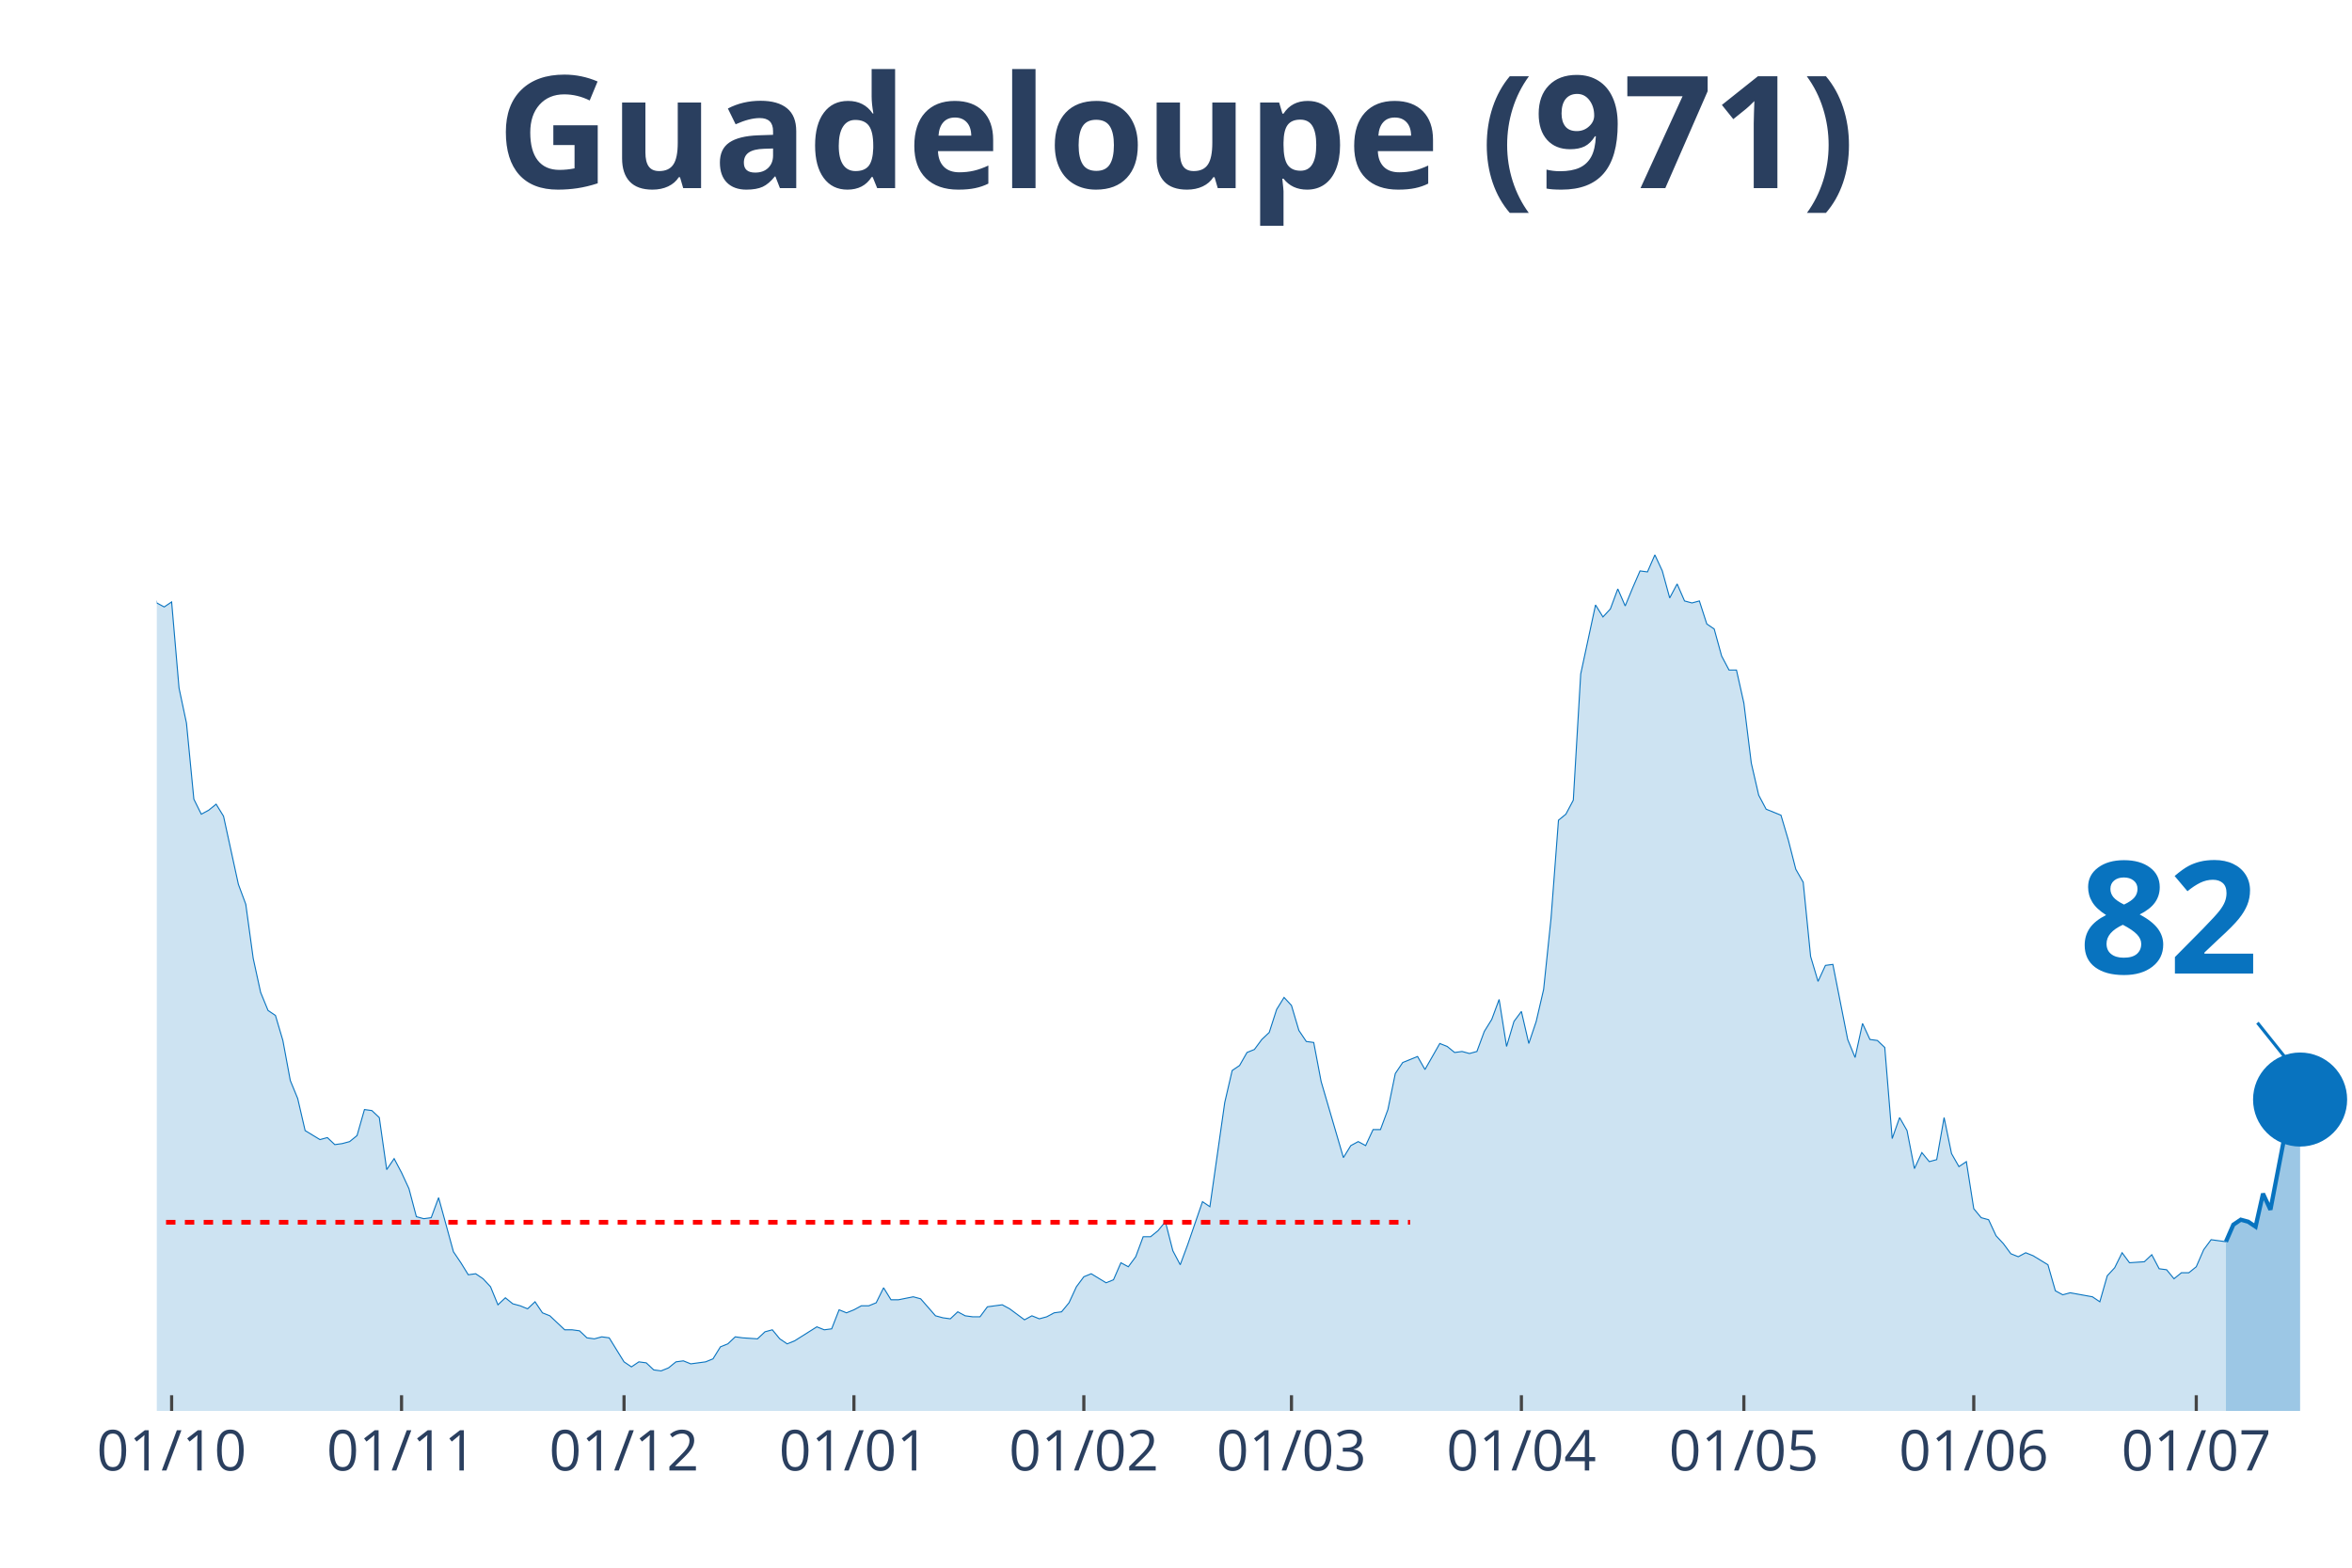
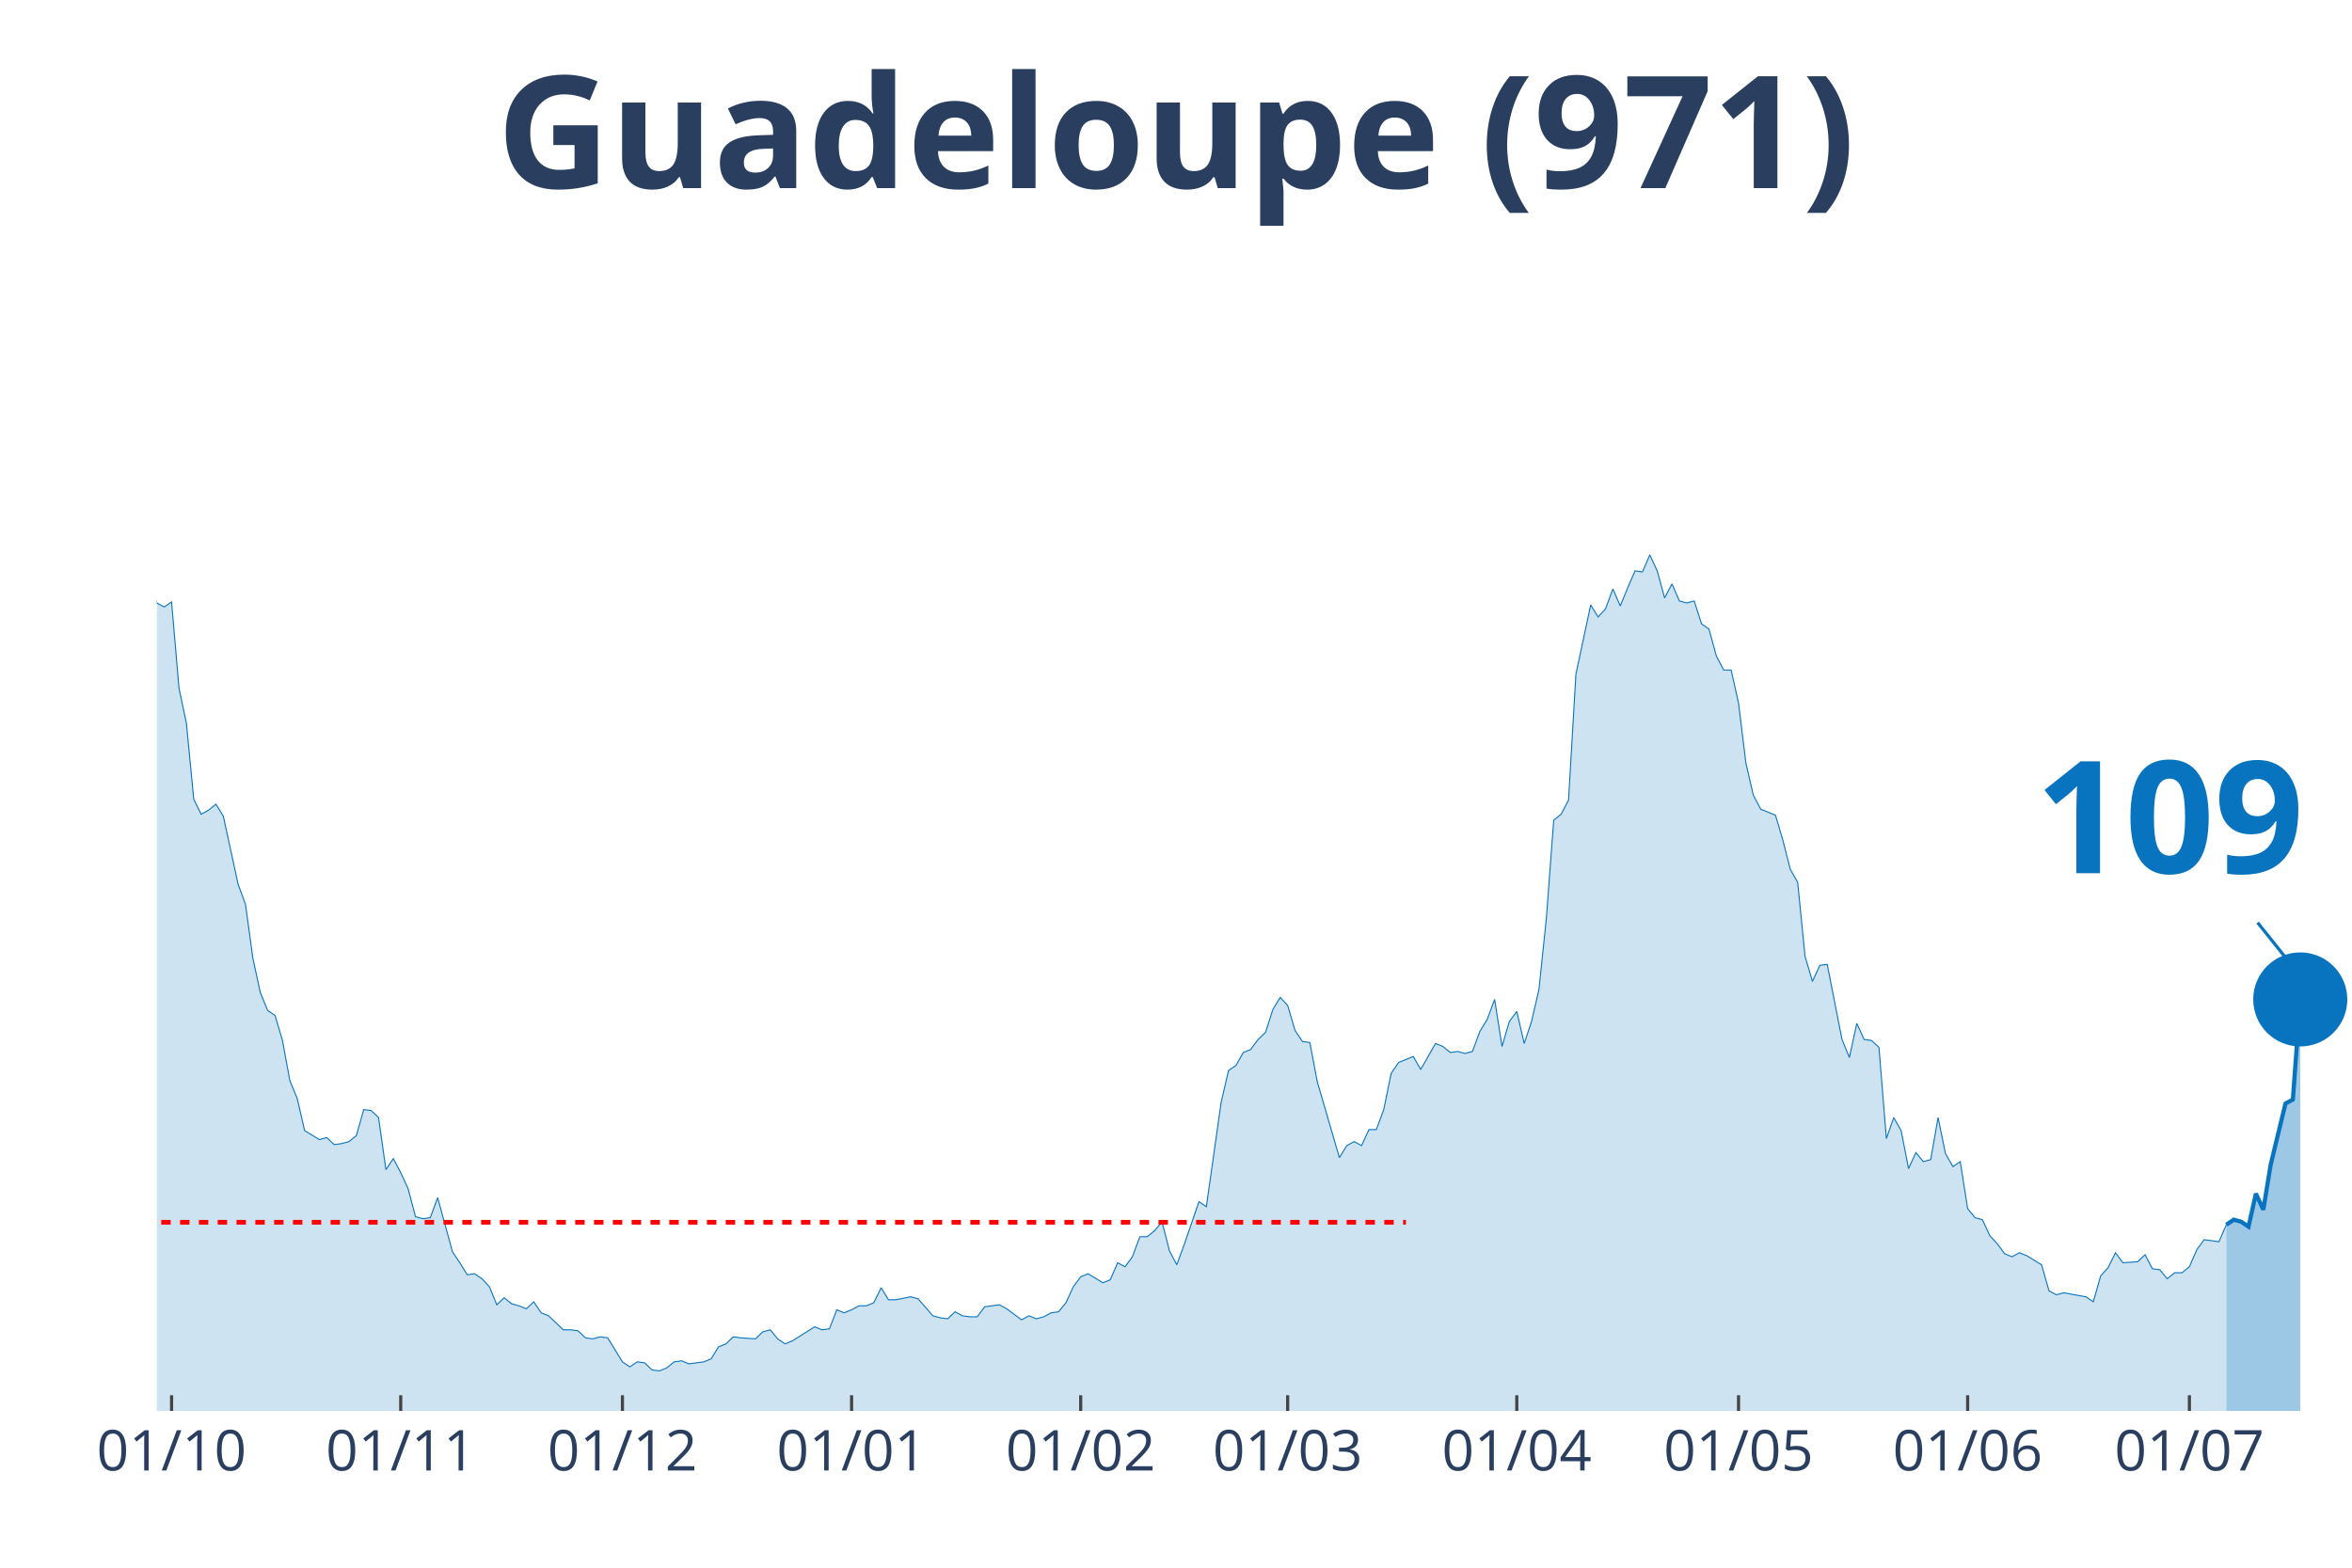
<svg xmlns="http://www.w3.org/2000/svg" class="main-svg" width="1125" height="750" style="" viewBox="0 0 750 500">
  <rect x="0" y="0" width="750" height="500" style="fill: rgb(0, 0, 0); fill-opacity: 0;" />
-   <defs id="defs-0df0ff">
+   <defs id="defs-734768">
    <g class="clips">
-       <clipPath id="clip0df0ffxyplot" class="plotclip">
+       <clipPath id="clip734768xyplot" class="plotclip">
        <rect width="700" height="380" />
      </clipPath>
-       <clipPath class="axesclip" id="clip0df0ffx">
+       <clipPath class="axesclip" id="clip734768x">
        <rect x="50" y="0" width="700" height="500" />
      </clipPath>
-       <clipPath class="axesclip" id="clip0df0ffy">
+       <clipPath class="axesclip" id="clip734768y">
        <rect x="0" y="70" width="750" height="380" />
      </clipPath>
-       <clipPath class="axesclip" id="clip0df0ffxy">
+       <clipPath class="axesclip" id="clip734768xy">
        <rect x="50" y="70" width="700" height="380" />
      </clipPath>
    </g>
    <g class="gradients" />
  </defs>
  <g class="bglayer">
    <rect class="bg" x="50" y="70" width="700" height="380" style="fill: rgb(0, 0, 0); fill-opacity: 0; stroke-width: 0;" />
  </g>
  <g class="layer-below">
    <g class="imagelayer" />
    <g class="shapelayer" />
  </g>
  <g class="cartesianlayer">
    <g class="subplot xy">
      <g class="layer-subplot">
        <g class="shapelayer" />
        <g class="imagelayer" />
      </g>
      <g class="gridlayer">
        <g class="x">
-           <path class="xgrid crisp" transform="translate(54.73,0)" d="M0,70v380" style="stroke: rgb(255, 255, 255); stroke-opacity: 1; stroke-width: 1px;" />
-           <path class="xgrid crisp" transform="translate(128.04,0)" d="M0,70v380" style="stroke: rgb(255, 255, 255); stroke-opacity: 1; stroke-width: 1px;" />
-           <path class="xgrid crisp" transform="translate(198.99,0)" d="M0,70v380" style="stroke: rgb(255, 255, 255); stroke-opacity: 1; stroke-width: 1px;" />
-           <path class="xgrid crisp" transform="translate(272.3,0)" d="M0,70v380" style="stroke: rgb(255, 255, 255); stroke-opacity: 1; stroke-width: 1px;" />
-           <path class="xgrid crisp" transform="translate(345.61,0)" d="M0,70v380" style="stroke: rgb(255, 255, 255); stroke-opacity: 1; stroke-width: 1px;" />
-           <path class="xgrid crisp" transform="translate(411.82,0)" d="M0,70v380" style="stroke: rgb(255, 255, 255); stroke-opacity: 1; stroke-width: 1px;" />
-           <path class="xgrid crisp" transform="translate(485.14,0)" d="M0,70v380" style="stroke: rgb(255, 255, 255); stroke-opacity: 1; stroke-width: 1px;" />
-           <path class="xgrid crisp" transform="translate(556.08,0)" d="M0,70v380" style="stroke: rgb(255, 255, 255); stroke-opacity: 1; stroke-width: 1px;" />
-           <path class="xgrid crisp" transform="translate(629.39,0)" d="M0,70v380" style="stroke: rgb(255, 255, 255); stroke-opacity: 1; stroke-width: 1px;" />
-           <path class="xgrid crisp" transform="translate(700.34,0)" d="M0,70v380" style="stroke: rgb(255, 255, 255); stroke-opacity: 1; stroke-width: 1px;" />
+           <path class="xgrid crisp" transform="translate(54.71,0)" d="M0,70v380" style="stroke: rgb(255, 255, 255); stroke-opacity: 1; stroke-width: 1px;" />
+           <path class="xgrid crisp" transform="translate(127.78,0)" d="M0,70v380" style="stroke: rgb(255, 255, 255); stroke-opacity: 1; stroke-width: 1px;" />
+           <path class="xgrid crisp" transform="translate(198.48,0)" d="M0,70v380" style="stroke: rgb(255, 255, 255); stroke-opacity: 1; stroke-width: 1px;" />
+           <path class="xgrid crisp" transform="translate(271.55,0)" d="M0,70v380" style="stroke: rgb(255, 255, 255); stroke-opacity: 1; stroke-width: 1px;" />
+           <path class="xgrid crisp" transform="translate(344.61,0)" d="M0,70v380" style="stroke: rgb(255, 255, 255); stroke-opacity: 1; stroke-width: 1px;" />
+           <path class="xgrid crisp" transform="translate(410.61,0)" d="M0,70v380" style="stroke: rgb(255, 255, 255); stroke-opacity: 1; stroke-width: 1px;" />
+           <path class="xgrid crisp" transform="translate(483.67,0)" d="M0,70v380" style="stroke: rgb(255, 255, 255); stroke-opacity: 1; stroke-width: 1px;" />
+           <path class="xgrid crisp" transform="translate(554.38,0)" d="M0,70v380" style="stroke: rgb(255, 255, 255); stroke-opacity: 1; stroke-width: 1px;" />
+           <path class="xgrid crisp" transform="translate(627.44,0)" d="M0,70v380" style="stroke: rgb(255, 255, 255); stroke-opacity: 1; stroke-width: 1px;" />
+           <path class="xgrid crisp" transform="translate(698.15,0)" d="M0,70v380" style="stroke: rgb(255, 255, 255); stroke-opacity: 1; stroke-width: 1px;" />
        </g>
        <g class="y" />
      </g>
      <g class="zerolinelayer" />
      <path class="xlines-below" />
      <path class="ylines-below" />
      <g class="overlines-below" />
      <g class="xaxislayer-below" />
      <g class="yaxislayer-below" />
      <g class="overaxes-below" />
-       <g class="plot" transform="translate(50, 70)" clip-path="url('#clip0df0ffxyplot')">
+       <g class="plot" transform="translate(50, 70)" clip-path="url('#clip734768xyplot')">
        <g class="scatterlayer mlayer">
-           <g class="trace scatter trace1bd5ef" style="stroke-miterlimit: 2;">
+           <g class="trace scatter traceb05cea" style="stroke-miterlimit: 2;">
            <g class="fills">
              <g>
-                 <path class="js-fill" d="M659.8,380L-321.62,380L-321.62,380L-293.24,379.04L-290.88,379.36L-255.41,378.08L-253.04,378.4L-229.39,378.4L-227.03,378.4L-210.47,377.76L-208.11,377.45L-193.92,377.45L-191.55,377.13L-170.27,377.45L-167.91,376.17L-160.81,375.53L-158.45,367.23L-153.72,360.52L-151.35,361.48L-146.62,361.48L-144.26,361.16L-139.53,372.34L-137.16,372.02L-132.43,365.95L-130.07,364.99L-127.7,363.71L-125.34,359.88L-115.88,325.08L-113.51,324.12L-111.15,322.84L-108.78,304.64L-101.69,273.03L-99.32,273.34L-96.96,274.3L-94.59,273.34L-85.14,183.93L-82.77,177.55L-78.04,171.16L-75.68,146.25L-73.31,138.59L-70.95,120.39L-68.58,115.6L-66.22,98.99L-63.85,98.35L-61.49,99.31L-59.12,108.25L-56.76,90.37L-54.39,93.88L-52.03,78.24L-49.66,84.94L-47.3,75.36L-44.93,71.85L-42.57,55.24L-40.2,52.37L-37.84,34.81L-33.11,15.01L-30.74,22.35L-28.38,17.88L-26.01,3.51L-23.65,0L-21.28,19.8L-18.92,31.29L-16.55,32.57L-14.19,31.61L-11.82,38L-7.09,91.33L-4.73,95.48L0,122.3L2.36,123.58L4.73,121.98L7.09,149.45L9.46,160.62L11.82,184.89L14.19,189.68L16.55,188.4L18.92,186.49L21.28,190.32L26.01,212.03L28.38,218.42L30.74,235.66L33.11,246.52L35.47,252.27L37.84,253.87L40.2,261.85L42.57,274.62L44.93,280.37L47.3,290.59L52.03,293.46L54.39,292.82L56.76,295.06L59.12,294.74L61.49,294.1L63.85,292.18L66.22,283.88L68.58,284.2L70.95,286.44L73.31,303.04L75.68,299.53L78.04,304L80.41,309.11L82.77,318.05L85.14,318.69L87.5,318.37L89.86,311.98L92.23,320.61L94.59,329.23L96.96,332.74L99.32,336.57L101.69,336.25L104.05,337.85L106.42,340.4L108.78,346.15L111.15,343.92L113.51,345.83L115.88,346.47L118.24,347.43L120.61,345.19L122.97,348.71L125.34,349.66L130.07,354.13L132.43,354.13L134.8,354.45L137.16,356.69L139.53,357.01L141.89,356.37L144.26,356.69L146.62,360.52L148.99,364.35L151.35,365.95L153.72,364.35L156.08,364.67L158.45,366.91L160.81,367.23L163.18,366.27L165.54,364.35L167.91,364.03L170.27,364.99L175,364.35L177.36,363.39L179.73,359.56L182.09,358.61L184.46,356.37L186.82,356.69L191.55,357.01L193.92,354.77L196.28,354.13L198.65,357.01L201.01,358.61L203.38,357.65L210.47,353.18L212.84,354.13L215.2,353.82L217.57,347.75L219.93,348.71L222.3,347.75L224.66,346.47L227.03,346.47L229.39,345.51L231.76,340.72L234.12,344.55L236.49,344.55L241.22,343.6L243.58,344.24L248.31,349.66L250.68,350.3L253.04,350.62L255.41,348.39L257.77,349.66L260.14,349.98L262.5,349.98L264.86,346.79L269.59,346.15L271.96,347.43L276.69,350.94L279.05,349.66L281.42,350.62L283.78,349.98L286.15,348.71L288.51,348.39L290.88,345.51L293.24,340.4L295.61,337.21L297.97,336.25L302.7,339.13L305.07,338.17L307.43,332.74L309.8,334.02L312.16,330.82L314.53,324.44L316.89,324.44L319.26,322.52L321.62,319.65L323.99,328.91L326.35,333.38L328.72,326.99L333.45,313.26L335.81,314.86L340.54,281.65L342.91,271.43L345.27,269.83L347.64,265.68L350,264.72L352.36,261.53L354.73,259.29L357.09,251.95L359.46,248.12L361.82,250.67L364.19,258.66L366.55,262.17L368.92,262.49L371.28,274.94L378.38,299.21L380.74,295.38L383.11,294.1L385.47,295.38L387.84,290.27L390.2,290.27L392.57,283.88L394.93,272.39L397.3,268.87L399.66,267.92L402.03,266.96L404.39,271.11L409.12,262.81L411.49,263.76L413.85,265.68L416.22,265.36L418.58,266L420.95,265.36L423.31,258.97L425.68,255.14L428.04,248.76L430.41,263.76L432.77,255.78L435.14,252.59L437.5,262.81L439.86,255.78L442.23,245.56L444.59,222.89L446.96,191.6L449.32,189.68L451.69,185.21L454.05,144.97L458.78,122.94L461.15,126.77L463.51,124.22L465.88,117.83L468.24,123.26L470.61,117.51L472.97,112.08L475.34,112.4L477.7,106.97L480.07,112.08L482.43,120.71L484.8,116.24L487.16,121.66L489.53,122.3L491.89,121.66L494.26,129.01L496.62,130.61L498.99,139.23L501.35,143.7L503.72,143.7L506.08,154.24L508.45,173.39L510.81,183.61L513.18,188.08L517.91,190L520.27,197.98L522.64,207.24L525,211.39L527.36,235.03L529.73,243.01L532.09,237.9L534.46,237.58L539.19,261.53L541.55,267.28L543.92,256.42L546.28,261.53L548.65,261.85L551.01,264.08L553.38,293.14L555.74,286.44L558.11,290.59L560.47,302.72L562.84,297.61L565.2,300.49L567.57,299.85L569.93,286.44L572.3,297.93L574.66,302.08L577.03,300.49L579.39,315.5L581.76,318.37L584.12,319.01L586.49,324.12L588.85,326.67L591.22,329.87L593.58,330.82L595.95,329.55L598.31,330.5L603.04,333.38L605.41,341.68L607.77,342.96L610.14,342.32L617.23,343.6L619.59,345.19L621.96,336.89L624.32,334.34L626.69,329.55L629.05,332.74L633.78,332.42L636.15,330.18L638.51,334.66L640.88,334.97L643.24,337.85L645.61,335.93L647.97,335.93L650.34,334.02L652.7,328.59L655.07,325.39L659.8,326.03" style="fill: rgb(8, 115, 191); fill-opacity: 0.2; stroke-width: 0;" />
+                 <path class="js-fill" d="M659.93,380L-320.54,380L-320.54,380L-292.26,379.04L-289.9,379.36L-256.9,378.4L-254.55,378.08L-235.69,377.45L-233.33,376.81L-221.55,378.4L-219.19,377.45L-209.76,377.76L-207.41,377.45L-193.27,377.45L-190.91,377.13L-169.7,377.45L-167.34,376.17L-160.27,375.53L-157.91,367.23L-153.2,360.52L-150.84,361.48L-146.13,361.48L-143.77,361.16L-139.06,372.34L-136.7,372.02L-131.99,365.95L-129.63,364.99L-127.27,363.71L-124.92,359.88L-115.49,325.08L-113.13,324.12L-110.77,322.84L-108.42,304.64L-101.35,273.03L-98.99,273.34L-96.63,274.3L-94.28,273.34L-84.85,183.93L-82.49,177.55L-77.78,171.16L-75.42,146.25L-73.06,138.59L-70.71,120.39L-68.35,115.6L-65.99,98.99L-63.64,98.35L-61.28,99.31L-58.92,108.25L-56.57,90.37L-54.21,93.88L-51.85,78.24L-49.49,84.94L-47.14,75.36L-44.78,71.85L-42.42,55.24L-40.07,52.37L-37.71,34.81L-33,15.01L-30.64,22.35L-28.28,17.88L-25.93,3.51L-23.57,0L-21.21,19.8L-18.86,31.29L-16.5,32.57L-14.14,31.61L-11.78,38L-7.07,91.33L-4.71,95.48L0,122.3L2.36,123.58L4.71,121.98L7.07,149.45L9.43,160.62L11.78,184.89L14.14,189.68L16.5,188.4L18.86,186.49L21.21,190.32L25.93,212.03L28.28,218.42L30.64,235.66L33,246.52L35.35,252.27L37.71,253.87L40.07,261.85L42.42,274.62L44.78,280.37L47.14,290.59L51.85,293.46L54.21,292.82L56.57,295.06L58.92,294.74L61.28,294.1L63.64,292.18L65.99,283.88L68.35,284.2L70.71,286.44L73.06,303.04L75.42,299.53L77.78,304L80.13,309.11L82.49,318.05L84.85,318.69L87.21,318.37L89.56,311.98L91.92,320.61L94.28,329.23L96.63,332.74L98.99,336.57L101.35,336.25L103.7,337.85L106.06,340.4L108.42,346.15L110.77,343.92L113.13,345.83L115.49,346.47L117.85,347.43L120.2,345.19L122.56,348.71L124.92,349.66L129.63,354.13L131.99,354.13L134.34,354.45L136.7,356.69L139.06,357.01L141.41,356.37L143.77,356.69L146.13,360.52L148.48,364.35L150.84,365.95L153.2,364.35L155.56,364.67L157.91,366.91L160.27,367.23L162.63,366.27L164.98,364.35L167.34,364.03L169.7,364.99L174.41,364.35L176.77,363.39L179.12,359.56L181.48,358.61L183.84,356.37L186.2,356.69L190.91,357.01L193.27,354.77L195.62,354.13L197.98,357.01L200.34,358.61L202.69,357.65L209.76,353.18L212.12,354.13L214.48,353.82L216.84,347.75L219.19,348.71L221.55,347.75L223.91,346.47L226.26,346.47L228.62,345.51L230.98,340.72L233.33,344.55L235.69,344.55L240.4,343.6L242.76,344.24L247.47,349.66L249.83,350.3L252.19,350.62L254.55,348.39L256.9,349.66L259.26,349.98L261.62,349.98L263.97,346.79L268.69,346.15L271.04,347.43L275.76,350.94L278.11,349.66L280.47,350.62L282.83,349.98L285.19,348.71L287.54,348.39L289.9,345.51L292.26,340.4L294.61,337.21L296.97,336.25L301.68,339.13L304.04,338.17L306.4,332.74L308.75,334.02L311.11,330.82L313.47,324.44L315.82,324.44L318.18,322.52L320.54,319.65L322.9,328.91L325.25,333.38L327.61,326.99L332.32,313.26L334.68,314.86L339.39,281.65L341.75,271.43L344.11,269.83L346.46,265.68L348.82,264.72L351.18,261.53L353.54,259.29L355.89,251.95L358.25,248.12L360.61,250.67L362.96,258.66L365.32,262.17L367.68,262.49L370.03,274.94L377.1,299.21L379.46,295.38L381.82,294.1L384.18,295.38L386.53,290.27L388.89,290.27L391.25,283.88L393.6,272.39L395.96,268.87L398.32,267.92L400.67,266.96L403.03,271.11L407.74,262.81L410.1,263.76L412.46,265.68L414.81,265.36L417.17,266L419.53,265.36L421.89,258.97L424.24,255.14L426.6,248.76L428.96,263.76L431.31,255.78L433.67,252.59L436.03,262.81L438.38,255.78L440.74,245.56L443.1,222.89L445.45,191.6L447.81,189.68L450.17,185.21L452.53,144.97L457.24,122.94L459.6,126.77L461.95,124.22L464.31,117.83L466.67,123.26L469.02,117.51L471.38,112.08L473.74,112.4L476.09,106.97L478.45,112.08L480.81,120.71L483.16,116.24L485.52,121.66L487.88,122.3L490.24,121.66L492.59,129.01L494.95,130.61L497.31,139.23L499.66,143.7L502.02,143.7L504.38,154.24L506.73,173.39L509.09,183.61L511.45,188.08L516.16,190L518.52,197.98L520.88,207.24L523.23,211.39L525.59,235.03L527.95,243.01L530.3,237.9L532.66,237.58L537.37,261.53L539.73,267.28L542.09,256.42L544.44,261.53L546.8,261.85L549.16,264.08L551.52,293.14L553.87,286.44L556.23,290.59L558.59,302.72L560.94,297.61L563.3,300.49L565.66,299.85L568.01,286.44L570.37,297.93L572.73,302.08L575.08,300.49L577.44,315.5L579.8,318.37L582.15,319.01L584.51,324.12L586.87,326.67L589.23,329.87L591.58,330.82L593.94,329.55L596.3,330.5L601.01,333.38L603.37,341.68L605.72,342.96L608.08,342.32L615.15,343.6L617.51,345.19L619.87,336.89L622.22,334.34L624.58,329.55L626.94,332.74L631.65,332.42L634.01,330.18L636.36,334.66L638.72,334.97L641.08,337.85L643.43,335.93L645.79,335.93L648.15,334.02L650.51,328.59L652.86,325.39L657.58,326.03L659.93,320.61" style="fill: rgb(8, 115, 191); fill-opacity: 0.2; stroke-width: 0;" />
              </g>
            </g>
            <g class="errorbars" />
            <g class="lines">
-               <path class="js-line" d="M-321.62,380L-293.24,379.04L-290.88,379.36L-255.41,378.08L-253.04,378.4L-229.39,378.4L-227.03,378.4L-210.47,377.76L-208.11,377.45L-193.92,377.45L-191.55,377.13L-170.27,377.45L-167.91,376.17L-160.81,375.53L-158.45,367.23L-153.72,360.52L-151.35,361.48L-146.62,361.48L-144.26,361.16L-139.53,372.34L-137.16,372.02L-132.43,365.95L-130.07,364.99L-127.7,363.71L-125.34,359.88L-115.88,325.08L-113.51,324.12L-111.15,322.84L-108.78,304.64L-101.69,273.03L-99.32,273.34L-96.96,274.3L-94.59,273.34L-85.14,183.93L-82.77,177.55L-78.04,171.16L-75.68,146.25L-73.31,138.59L-70.95,120.39L-68.58,115.6L-66.22,98.99L-63.85,98.35L-61.49,99.31L-59.12,108.25L-56.76,90.37L-54.39,93.88L-52.03,78.24L-49.66,84.94L-47.3,75.36L-44.93,71.85L-42.57,55.24L-40.2,52.37L-37.84,34.81L-33.11,15.01L-30.74,22.35L-28.38,17.88L-26.01,3.51L-23.65,0L-21.28,19.8L-18.92,31.29L-16.55,32.57L-14.19,31.61L-11.82,38L-7.09,91.33L-4.73,95.48L0,122.3L2.36,123.58L4.73,121.98L7.09,149.45L9.46,160.62L11.82,184.89L14.19,189.68L16.55,188.4L18.92,186.49L21.28,190.32L26.01,212.03L28.38,218.42L30.74,235.66L33.11,246.52L35.47,252.27L37.84,253.87L40.2,261.85L42.57,274.62L44.93,280.37L47.3,290.59L52.03,293.46L54.39,292.82L56.76,295.06L59.12,294.74L61.49,294.1L63.85,292.18L66.22,283.88L68.58,284.2L70.95,286.44L73.31,303.04L75.68,299.53L78.04,304L80.41,309.11L82.77,318.05L85.14,318.69L87.5,318.37L89.86,311.98L92.23,320.61L94.59,329.23L96.96,332.74L99.32,336.57L101.69,336.25L104.05,337.85L106.42,340.4L108.78,346.15L111.15,343.92L113.51,345.83L115.88,346.47L118.24,347.43L120.61,345.19L122.97,348.71L125.34,349.66L130.07,354.13L132.43,354.13L134.8,354.45L137.16,356.69L139.53,357.01L141.89,356.37L144.26,356.69L146.62,360.52L148.99,364.35L151.35,365.95L153.72,364.35L156.08,364.67L158.45,366.91L160.81,367.23L163.18,366.27L165.54,364.35L167.91,364.03L170.27,364.99L175,364.35L177.36,363.39L179.73,359.56L182.09,358.61L184.46,356.37L186.82,356.69L191.55,357.01L193.92,354.77L196.28,354.13L198.65,357.01L201.01,358.61L203.38,357.65L210.47,353.18L212.84,354.13L215.2,353.82L217.57,347.75L219.93,348.71L222.3,347.75L224.66,346.47L227.03,346.47L229.39,345.51L231.76,340.72L234.12,344.55L236.49,344.55L241.22,343.6L243.58,344.24L248.31,349.66L250.68,350.3L253.04,350.62L255.41,348.39L257.77,349.66L260.14,349.98L262.5,349.98L264.86,346.79L269.59,346.15L271.96,347.43L276.69,350.94L279.05,349.66L281.42,350.62L283.78,349.98L286.15,348.71L288.51,348.39L290.88,345.51L293.24,340.4L295.61,337.21L297.97,336.25L302.7,339.13L305.07,338.17L307.43,332.74L309.8,334.02L312.16,330.82L314.53,324.44L316.89,324.44L319.26,322.52L321.62,319.65L323.99,328.91L326.35,333.38L328.72,326.99L333.45,313.26L335.81,314.86L340.54,281.65L342.91,271.43L345.27,269.83L347.64,265.68L350,264.72L352.36,261.53L354.73,259.29L357.09,251.95L359.46,248.12L361.82,250.67L364.19,258.66L366.55,262.17L368.92,262.49L371.28,274.94L378.38,299.21L380.74,295.38L383.11,294.1L385.47,295.38L387.84,290.27L390.2,290.27L392.57,283.88L394.93,272.39L397.3,268.87L399.66,267.92L402.03,266.96L404.39,271.11L409.12,262.81L411.49,263.76L413.85,265.68L416.22,265.36L418.58,266L420.95,265.36L423.31,258.97L425.68,255.14L428.04,248.76L430.41,263.76L432.77,255.78L435.14,252.59L437.5,262.81L439.86,255.78L442.23,245.56L444.59,222.89L446.96,191.6L449.32,189.68L451.69,185.21L454.05,144.97L458.78,122.94L461.15,126.77L463.51,124.22L465.88,117.83L468.24,123.26L470.61,117.51L472.97,112.08L475.34,112.4L477.7,106.97L480.07,112.08L482.43,120.71L484.8,116.24L487.16,121.66L489.53,122.3L491.89,121.66L494.26,129.01L496.62,130.61L498.99,139.23L501.35,143.7L503.72,143.7L506.08,154.24L508.45,173.39L510.81,183.61L513.18,188.08L517.91,190L520.27,197.98L522.64,207.24L525,211.39L527.36,235.03L529.73,243.01L532.09,237.9L534.46,237.58L539.19,261.53L541.55,267.28L543.92,256.42L546.28,261.53L548.65,261.85L551.01,264.08L553.38,293.14L555.74,286.44L558.11,290.59L560.47,302.72L562.84,297.61L565.2,300.49L567.57,299.85L569.93,286.44L572.3,297.93L574.66,302.08L577.03,300.49L579.39,315.5L581.76,318.37L584.12,319.01L586.49,324.12L588.85,326.67L591.22,329.87L593.58,330.82L595.95,329.55L598.31,330.5L603.04,333.38L605.41,341.68L607.77,342.96L610.14,342.32L617.23,343.6L619.59,345.19L621.96,336.89L624.32,334.34L626.69,329.55L629.05,332.74L633.78,332.42L636.15,330.18L638.51,334.66L640.88,334.97L643.24,337.85L645.61,335.93L647.97,335.93L650.34,334.02L652.7,328.59L655.07,325.39L659.8,326.03" style="vector-effect: non-scaling-stroke; fill: none; stroke: rgb(8, 115, 191); stroke-opacity: 1; stroke-width: 0.5px; opacity: 1;" />
+               <path class="js-line" d="M-320.54,380L-292.26,379.04L-289.9,379.36L-256.9,378.4L-254.55,378.08L-235.69,377.45L-233.33,376.81L-221.55,378.4L-219.19,377.45L-209.76,377.76L-207.41,377.45L-193.27,377.45L-190.91,377.13L-169.7,377.45L-167.34,376.17L-160.27,375.53L-157.91,367.23L-153.2,360.52L-150.84,361.48L-146.13,361.48L-143.77,361.16L-139.06,372.34L-136.7,372.02L-131.99,365.95L-129.63,364.99L-127.27,363.71L-124.92,359.88L-115.49,325.08L-113.13,324.12L-110.77,322.84L-108.42,304.64L-101.35,273.03L-98.99,273.34L-96.63,274.3L-94.28,273.34L-84.85,183.93L-82.49,177.55L-77.78,171.16L-75.42,146.25L-73.06,138.59L-70.71,120.39L-68.35,115.6L-65.99,98.99L-63.64,98.35L-61.28,99.31L-58.92,108.25L-56.57,90.37L-54.21,93.88L-51.85,78.24L-49.49,84.94L-47.14,75.36L-44.78,71.85L-42.42,55.24L-40.07,52.37L-37.71,34.81L-33,15.01L-30.64,22.35L-28.28,17.88L-25.93,3.51L-23.57,0L-21.21,19.8L-18.86,31.29L-16.5,32.57L-14.14,31.61L-11.78,38L-7.07,91.33L-4.71,95.48L0,122.3L2.36,123.58L4.71,121.98L7.07,149.45L9.43,160.62L11.78,184.89L14.14,189.68L16.5,188.4L18.86,186.49L21.21,190.32L25.93,212.03L28.28,218.42L30.64,235.66L33,246.52L35.35,252.27L37.71,253.87L40.07,261.85L42.42,274.62L44.78,280.37L47.14,290.59L51.85,293.46L54.21,292.82L56.57,295.06L58.92,294.74L61.28,294.1L63.64,292.18L65.99,283.88L68.35,284.2L70.71,286.44L73.06,303.04L75.42,299.53L77.78,304L80.13,309.11L82.49,318.05L84.85,318.69L87.21,318.37L89.56,311.98L91.92,320.61L94.28,329.23L96.63,332.74L98.99,336.57L101.35,336.25L103.7,337.85L106.06,340.4L108.42,346.15L110.77,343.92L113.13,345.83L115.49,346.47L117.85,347.43L120.2,345.19L122.56,348.71L124.92,349.66L129.63,354.13L131.99,354.13L134.34,354.45L136.7,356.69L139.06,357.01L141.41,356.37L143.77,356.69L146.13,360.52L148.48,364.35L150.84,365.95L153.2,364.35L155.56,364.67L157.91,366.91L160.27,367.23L162.63,366.27L164.98,364.35L167.34,364.03L169.7,364.99L174.41,364.35L176.77,363.39L179.12,359.56L181.48,358.61L183.84,356.37L186.2,356.69L190.91,357.01L193.27,354.77L195.62,354.13L197.98,357.01L200.34,358.61L202.69,357.65L209.76,353.18L212.12,354.13L214.48,353.82L216.84,347.75L219.19,348.71L221.55,347.75L223.91,346.47L226.26,346.47L228.62,345.51L230.98,340.72L233.33,344.55L235.69,344.55L240.4,343.6L242.76,344.24L247.47,349.66L249.83,350.3L252.19,350.62L254.55,348.39L256.9,349.66L259.26,349.98L261.62,349.98L263.97,346.79L268.69,346.15L271.04,347.43L275.76,350.94L278.11,349.66L280.47,350.62L282.83,349.98L285.19,348.71L287.54,348.39L289.9,345.51L292.26,340.4L294.61,337.21L296.97,336.25L301.68,339.13L304.04,338.17L306.4,332.74L308.75,334.02L311.11,330.82L313.47,324.44L315.82,324.44L318.18,322.52L320.54,319.65L322.9,328.91L325.25,333.38L327.61,326.99L332.32,313.26L334.68,314.86L339.39,281.65L341.75,271.43L344.11,269.83L346.46,265.68L348.82,264.72L351.18,261.53L353.54,259.29L355.89,251.95L358.25,248.12L360.61,250.67L362.96,258.66L365.32,262.17L367.68,262.49L370.03,274.94L377.1,299.21L379.46,295.38L381.82,294.1L384.18,295.38L386.53,290.27L388.89,290.27L391.25,283.88L393.6,272.39L395.96,268.87L398.32,267.92L400.67,266.96L403.03,271.11L407.74,262.81L410.1,263.76L412.46,265.68L414.81,265.36L417.17,266L419.53,265.36L421.89,258.97L424.24,255.14L426.6,248.76L428.96,263.76L431.31,255.78L433.67,252.59L436.03,262.81L438.38,255.78L440.74,245.56L443.1,222.89L445.45,191.6L447.81,189.68L450.17,185.21L452.53,144.97L457.24,122.94L459.6,126.77L461.95,124.22L464.31,117.83L466.67,123.26L469.02,117.51L471.38,112.08L473.74,112.4L476.09,106.97L478.45,112.08L480.81,120.71L483.16,116.24L485.52,121.66L487.88,122.3L490.24,121.66L492.59,129.01L494.95,130.61L497.31,139.23L499.66,143.7L502.02,143.7L504.38,154.24L506.73,173.39L509.09,183.61L511.45,188.08L516.16,190L518.52,197.98L520.88,207.24L523.23,211.39L525.59,235.03L527.95,243.01L530.3,237.9L532.66,237.58L537.37,261.53L539.73,267.28L542.09,256.42L544.44,261.53L546.8,261.85L549.16,264.08L551.52,293.14L553.87,286.44L556.23,290.59L558.59,302.72L560.94,297.61L563.3,300.49L565.66,299.85L568.01,286.44L570.37,297.93L572.73,302.08L575.08,300.49L577.44,315.5L579.8,318.37L582.15,319.01L584.51,324.12L586.87,326.67L589.23,329.87L591.58,330.82L593.94,329.55L596.3,330.5L601.01,333.38L603.37,341.68L605.72,342.96L608.08,342.32L615.15,343.6L617.51,345.19L619.87,336.89L622.22,334.34L624.58,329.55L626.94,332.74L631.65,332.42L634.01,330.18L636.36,334.66L638.72,334.97L641.08,337.85L643.43,335.93L645.79,335.93L648.15,334.02L650.51,328.59L652.86,325.39L657.58,326.03L659.93,320.61" style="vector-effect: non-scaling-stroke; fill: none; stroke: rgb(8, 115, 191); stroke-opacity: 1; stroke-width: 0.5px; opacity: 1;" />
            </g>
            <g class="points" />
            <g class="text" />
          </g>
-           <g class="trace scatter tracecaa48c" style="stroke-miterlimit: 2;">
+           <g class="trace scatter trace197790" style="stroke-miterlimit: 2;">
            <g class="fills">
              <g>
-                 <path class="js-fill" d="M683.45,380L659.8,380L659.8,326.03L662.16,320.61L664.53,319.01L666.89,319.65L669.26,321.24L671.62,310.71L673.99,315.82L678.72,291.23L681.08,281.97L683.45,280.69" style="fill: rgb(8, 115, 191); fill-opacity: 0.4; stroke-width: 0;" />
+                 <path class="js-fill" d="M683.5,380L659.93,380L659.93,320.61L662.29,319.01L664.65,319.65L667,321.24L669.36,310.71L671.72,315.82L674.07,301.45L678.79,281.97L681.14,280.69L683.5,248.76" style="fill: rgb(8, 115, 191); fill-opacity: 0.4; stroke-width: 0;" />
              </g>
            </g>
            <g class="errorbars" />
            <g class="lines">
-               <path class="js-line" d="M659.8,326.03L662.16,320.61L664.53,319.01L666.89,319.65L669.26,321.24L671.62,310.71L673.99,315.82L678.72,291.23L681.08,281.97L683.45,280.69" style="vector-effect: non-scaling-stroke; fill: none; stroke: rgb(8, 115, 191); stroke-opacity: 1; stroke-width: 2px; opacity: 1;" />
+               <path class="js-line" d="M659.93,320.61L662.29,319.01L664.65,319.65L667,321.24L669.36,310.71L671.72,315.82L674.07,301.45L678.79,281.97L681.14,280.69L683.5,248.76" style="vector-effect: non-scaling-stroke; fill: none; stroke: rgb(8, 115, 191); stroke-opacity: 1; stroke-width: 2px; opacity: 1;" />
            </g>
            <g class="points" />
            <g class="text" />
          </g>
-           <g class="trace scatter trace93afb8" style="stroke-miterlimit: 2; opacity: 1;">
+           <g class="trace scatter trace7d1080" style="stroke-miterlimit: 2; opacity: 1;">
            <g class="fills" />
            <g class="errorbars" />
            <g class="lines" />
            <g class="points">
-               <path class="point" transform="translate(683.45,280.69)" d="M15,0A15,15 0 1,1 0,-15A15,15 0 0,1 15,0Z" style="opacity: 1; stroke-width: 0px; fill: rgb(8, 115, 191); fill-opacity: 1;" />
+               <path class="point" transform="translate(683.5,248.76)" d="M15,0A15,15 0 1,1 0,-15A15,15 0 0,1 15,0Z" style="opacity: 1; stroke-width: 0px; fill: rgb(8, 115, 191); fill-opacity: 1;" />
            </g>
            <g class="text" />
          </g>
        </g>
      </g>
      <g class="overplot" />
      <path class="xlines-above crisp" style="fill: none; stroke-width: 1px; stroke: rgb(0, 0, 0); stroke-opacity: 0;" d="" />
      <path class="ylines-above crisp" style="fill: none;" d="M0,0" />
      <g class="overlines-above" />
      <g class="xaxislayer-above">
-         <path class="xtick ticks crisp" d="M0,450v-5" transform="translate(54.73,0)" style="stroke: rgb(68, 68, 68); stroke-opacity: 1; stroke-width: 1px;" />
-         <path class="xtick ticks crisp" d="M0,450v-5" transform="translate(128.04,0)" style="stroke: rgb(68, 68, 68); stroke-opacity: 1; stroke-width: 1px;" />
-         <path class="xtick ticks crisp" d="M0,450v-5" transform="translate(198.99,0)" style="stroke: rgb(68, 68, 68); stroke-opacity: 1; stroke-width: 1px;" />
-         <path class="xtick ticks crisp" d="M0,450v-5" transform="translate(272.3,0)" style="stroke: rgb(68, 68, 68); stroke-opacity: 1; stroke-width: 1px;" />
-         <path class="xtick ticks crisp" d="M0,450v-5" transform="translate(345.61,0)" style="stroke: rgb(68, 68, 68); stroke-opacity: 1; stroke-width: 1px;" />
-         <path class="xtick ticks crisp" d="M0,450v-5" transform="translate(411.82,0)" style="stroke: rgb(68, 68, 68); stroke-opacity: 1; stroke-width: 1px;" />
-         <path class="xtick ticks crisp" d="M0,450v-5" transform="translate(485.14,0)" style="stroke: rgb(68, 68, 68); stroke-opacity: 1; stroke-width: 1px;" />
-         <path class="xtick ticks crisp" d="M0,450v-5" transform="translate(556.08,0)" style="stroke: rgb(68, 68, 68); stroke-opacity: 1; stroke-width: 1px;" />
-         <path class="xtick ticks crisp" d="M0,450v-5" transform="translate(629.39,0)" style="stroke: rgb(68, 68, 68); stroke-opacity: 1; stroke-width: 1px;" />
-         <path class="xtick ticks crisp" d="M0,450v-5" transform="translate(700.34,0)" style="stroke: rgb(68, 68, 68); stroke-opacity: 1; stroke-width: 1px;" />
+         <path class="xtick ticks crisp" d="M0,450v-5" transform="translate(54.71,0)" style="stroke: rgb(68, 68, 68); stroke-opacity: 1; stroke-width: 1px;" />
+         <path class="xtick ticks crisp" d="M0,450v-5" transform="translate(127.78,0)" style="stroke: rgb(68, 68, 68); stroke-opacity: 1; stroke-width: 1px;" />
+         <path class="xtick ticks crisp" d="M0,450v-5" transform="translate(198.48,0)" style="stroke: rgb(68, 68, 68); stroke-opacity: 1; stroke-width: 1px;" />
+         <path class="xtick ticks crisp" d="M0,450v-5" transform="translate(271.55,0)" style="stroke: rgb(68, 68, 68); stroke-opacity: 1; stroke-width: 1px;" />
+         <path class="xtick ticks crisp" d="M0,450v-5" transform="translate(344.61,0)" style="stroke: rgb(68, 68, 68); stroke-opacity: 1; stroke-width: 1px;" />
+         <path class="xtick ticks crisp" d="M0,450v-5" transform="translate(410.61,0)" style="stroke: rgb(68, 68, 68); stroke-opacity: 1; stroke-width: 1px;" />
+         <path class="xtick ticks crisp" d="M0,450v-5" transform="translate(483.67,0)" style="stroke: rgb(68, 68, 68); stroke-opacity: 1; stroke-width: 1px;" />
+         <path class="xtick ticks crisp" d="M0,450v-5" transform="translate(554.38,0)" style="stroke: rgb(68, 68, 68); stroke-opacity: 1; stroke-width: 1px;" />
+         <path class="xtick ticks crisp" d="M0,450v-5" transform="translate(627.44,0)" style="stroke: rgb(68, 68, 68); stroke-opacity: 1; stroke-width: 1px;" />
+         <path class="xtick ticks crisp" d="M0,450v-5" transform="translate(698.15,0)" style="stroke: rgb(68, 68, 68); stroke-opacity: 1; stroke-width: 1px;" />
        <g class="xtick">
-           <text text-anchor="middle" x="0" y="469" transform="translate(54.73,0)" style="font-family: 'Open Sans', verdana, arial, sans-serif; font-size: 18px; fill: rgb(42, 63, 95); fill-opacity: 1; white-space: pre;">01/10</text>
+           <text text-anchor="middle" x="0" y="469" transform="translate(54.71,0)" style="font-family: 'Open Sans', verdana, arial, sans-serif; font-size: 18px; fill: rgb(42, 63, 95); fill-opacity: 1; white-space: pre;">01/10</text>
        </g>
        <g class="xtick">
-           <text text-anchor="middle" x="0" y="469" transform="translate(128.04,0)" style="font-family: 'Open Sans', verdana, arial, sans-serif; font-size: 18px; fill: rgb(42, 63, 95); fill-opacity: 1; white-space: pre;">01/11</text>
+           <text text-anchor="middle" x="0" y="469" transform="translate(127.78,0)" style="font-family: 'Open Sans', verdana, arial, sans-serif; font-size: 18px; fill: rgb(42, 63, 95); fill-opacity: 1; white-space: pre;">01/11</text>
        </g>
        <g class="xtick">
-           <text text-anchor="middle" x="0" y="469" transform="translate(198.99,0)" style="font-family: 'Open Sans', verdana, arial, sans-serif; font-size: 18px; fill: rgb(42, 63, 95); fill-opacity: 1; white-space: pre;">01/12</text>
+           <text text-anchor="middle" x="0" y="469" transform="translate(198.48,0)" style="font-family: 'Open Sans', verdana, arial, sans-serif; font-size: 18px; fill: rgb(42, 63, 95); fill-opacity: 1; white-space: pre;">01/12</text>
        </g>
        <g class="xtick">
-           <text text-anchor="middle" x="0" y="469" transform="translate(272.3,0)" style="font-family: 'Open Sans', verdana, arial, sans-serif; font-size: 18px; fill: rgb(42, 63, 95); fill-opacity: 1; white-space: pre;">01/01</text>
+           <text text-anchor="middle" x="0" y="469" transform="translate(271.55,0)" style="font-family: 'Open Sans', verdana, arial, sans-serif; font-size: 18px; fill: rgb(42, 63, 95); fill-opacity: 1; white-space: pre;">01/01</text>
        </g>
        <g class="xtick">
-           <text text-anchor="middle" x="0" y="469" transform="translate(345.61,0)" style="font-family: 'Open Sans', verdana, arial, sans-serif; font-size: 18px; fill: rgb(42, 63, 95); fill-opacity: 1; white-space: pre;">01/02</text>
+           <text text-anchor="middle" x="0" y="469" transform="translate(344.61,0)" style="font-family: 'Open Sans', verdana, arial, sans-serif; font-size: 18px; fill: rgb(42, 63, 95); fill-opacity: 1; white-space: pre;">01/02</text>
        </g>
        <g class="xtick">
-           <text text-anchor="middle" x="0" y="469" transform="translate(411.82,0)" style="font-family: 'Open Sans', verdana, arial, sans-serif; font-size: 18px; fill: rgb(42, 63, 95); fill-opacity: 1; white-space: pre;">01/03</text>
+           <text text-anchor="middle" x="0" y="469" transform="translate(410.61,0)" style="font-family: 'Open Sans', verdana, arial, sans-serif; font-size: 18px; fill: rgb(42, 63, 95); fill-opacity: 1; white-space: pre;">01/03</text>
        </g>
        <g class="xtick">
-           <text text-anchor="middle" x="0" y="469" transform="translate(485.14,0)" style="font-family: 'Open Sans', verdana, arial, sans-serif; font-size: 18px; fill: rgb(42, 63, 95); fill-opacity: 1; white-space: pre;">01/04</text>
+           <text text-anchor="middle" x="0" y="469" transform="translate(483.67,0)" style="font-family: 'Open Sans', verdana, arial, sans-serif; font-size: 18px; fill: rgb(42, 63, 95); fill-opacity: 1; white-space: pre;">01/04</text>
        </g>
        <g class="xtick">
-           <text text-anchor="middle" x="0" y="469" transform="translate(556.08,0)" style="font-family: 'Open Sans', verdana, arial, sans-serif; font-size: 18px; fill: rgb(42, 63, 95); fill-opacity: 1; white-space: pre;">01/05</text>
+           <text text-anchor="middle" x="0" y="469" transform="translate(554.38,0)" style="font-family: 'Open Sans', verdana, arial, sans-serif; font-size: 18px; fill: rgb(42, 63, 95); fill-opacity: 1; white-space: pre;">01/05</text>
        </g>
        <g class="xtick">
-           <text text-anchor="middle" x="0" y="469" transform="translate(629.39,0)" style="font-family: 'Open Sans', verdana, arial, sans-serif; font-size: 18px; fill: rgb(42, 63, 95); fill-opacity: 1; white-space: pre;">01/06</text>
+           <text text-anchor="middle" x="0" y="469" transform="translate(627.44,0)" style="font-family: 'Open Sans', verdana, arial, sans-serif; font-size: 18px; fill: rgb(42, 63, 95); fill-opacity: 1; white-space: pre;">01/06</text>
        </g>
        <g class="xtick">
-           <text text-anchor="middle" x="0" y="469" transform="translate(700.34,0)" style="font-family: 'Open Sans', verdana, arial, sans-serif; font-size: 18px; fill: rgb(42, 63, 95); fill-opacity: 1; white-space: pre;">01/07</text>
+           <text text-anchor="middle" x="0" y="469" transform="translate(698.15,0)" style="font-family: 'Open Sans', verdana, arial, sans-serif; font-size: 18px; fill: rgb(42, 63, 95); fill-opacity: 1; white-space: pre;">01/07</text>
        </g>
      </g>
      <g class="yaxislayer-above" />
      <g class="overaxes-above" />
    </g>
  </g>
  <g class="polarlayer" />
  <g class="ternarylayer" />
  <g class="geolayer" />
  <g class="funnelarealayer" />
  <g class="pielayer" />
  <g class="treemaplayer" />
  <g class="sunburstlayer" />
  <g class="glimages" />
-   <defs id="topdefs-0df0ff">
+   <defs id="topdefs-734768">
    <g class="clips" />
  </defs>
  <g class="layer-above">
    <g class="imagelayer" />
    <g class="shapelayer">
-       <path data-index="0" fill-rule="evenodd" d="M-1279.05,389.83L449.66,389.83" clip-path="url('#clip0df0ffxy')" style="opacity: 1; stroke: rgb(255, 0, 0); stroke-opacity: 1; fill: rgb(0, 0, 0); fill-opacity: 0; stroke-dasharray: 3px, 3px; stroke-width: 1.5px;" />
+       <path data-index="0" fill-rule="evenodd" d="M-1274.58,389.83L448.32,389.83" clip-path="url('#clip734768xy')" style="opacity: 1; stroke: rgb(255, 0, 0); stroke-opacity: 1; fill: rgb(0, 0, 0); fill-opacity: 0; stroke-dasharray: 3px, 3px; stroke-width: 1.5px;" />
    </g>
  </g>
  <g class="infolayer">
    <g class="g-gtitle">
      <text class="gtitle" x="375" y="25" text-anchor="middle" dy="0.7em" style="font-family: 'Open Sans', verdana, arial, sans-serif; font-size: 50px; fill: rgb(42, 63, 95); opacity: 1; font-weight: normal; white-space: pre;">
        <tspan style="font-weight:bold">Guadeloupe (971)</tspan>
      </text>
    </g>
    <g class="g-xtitle" />
    <g class="annotation" data-index="0" style="opacity: 1;">
-       <g class="annotation-text-g" transform="rotate(0,691.45,290.69)">
-         <g class="cursor-pointer" transform="translate(648, 255)">
-           <rect class="bg" x="0.5" y="0.5" width="86" height="71" style="stroke-width: 1px; stroke: rgb(0, 0, 0); stroke-opacity: 0; fill: rgb(255, 255, 255); fill-opacity: 0.6;" />
-           <text class="annotation-text" text-anchor="middle" x="43.531" y="55.5" style="font-family: 'Open Sans', verdana, arial, sans-serif; font-size: 50px; fill: rgb(8, 115, 191); fill-opacity: 1; white-space: pre;">
-             <tspan style="font-weight:bold">82 </tspan>
+       <g class="annotation-text-g" transform="rotate(0,691.5,258.76)">
+         <g class="cursor-pointer" transform="translate(634, 223)">
+           <rect class="bg" x="0.5" y="0.5" width="115" height="71" style="stroke-width: 1px; stroke: rgb(0, 0, 0); stroke-opacity: 0; fill: rgb(255, 255, 255); fill-opacity: 0.6;" />
+           <text class="annotation-text" text-anchor="middle" x="57.812" y="55.5" style="font-family: 'Open Sans', verdana, arial, sans-serif; font-size: 50px; fill: rgb(8, 115, 191); fill-opacity: 1; white-space: pre;">
+             <tspan style="font-weight:bold">109 </tspan>
          </text>
        </g>
      </g>
      <g class="annotation-arrow-g" style="opacity: 1;">
-         <path d="M719.85,326.19L731.45,340.69" style="stroke-width: 1px; stroke: rgb(8, 115, 191); stroke-opacity: 1; stroke-dasharray: 0px, 0px, 18.569px, 18.569px;" />
+         <path d="M719.9,294.26L731.5,308.76" style="stroke-width: 1px; stroke: rgb(8, 115, 191); stroke-opacity: 1; stroke-dasharray: 0px, 0px, 18.569px, 18.569px;" />
      </g>
    </g>
  </g>
</svg>
